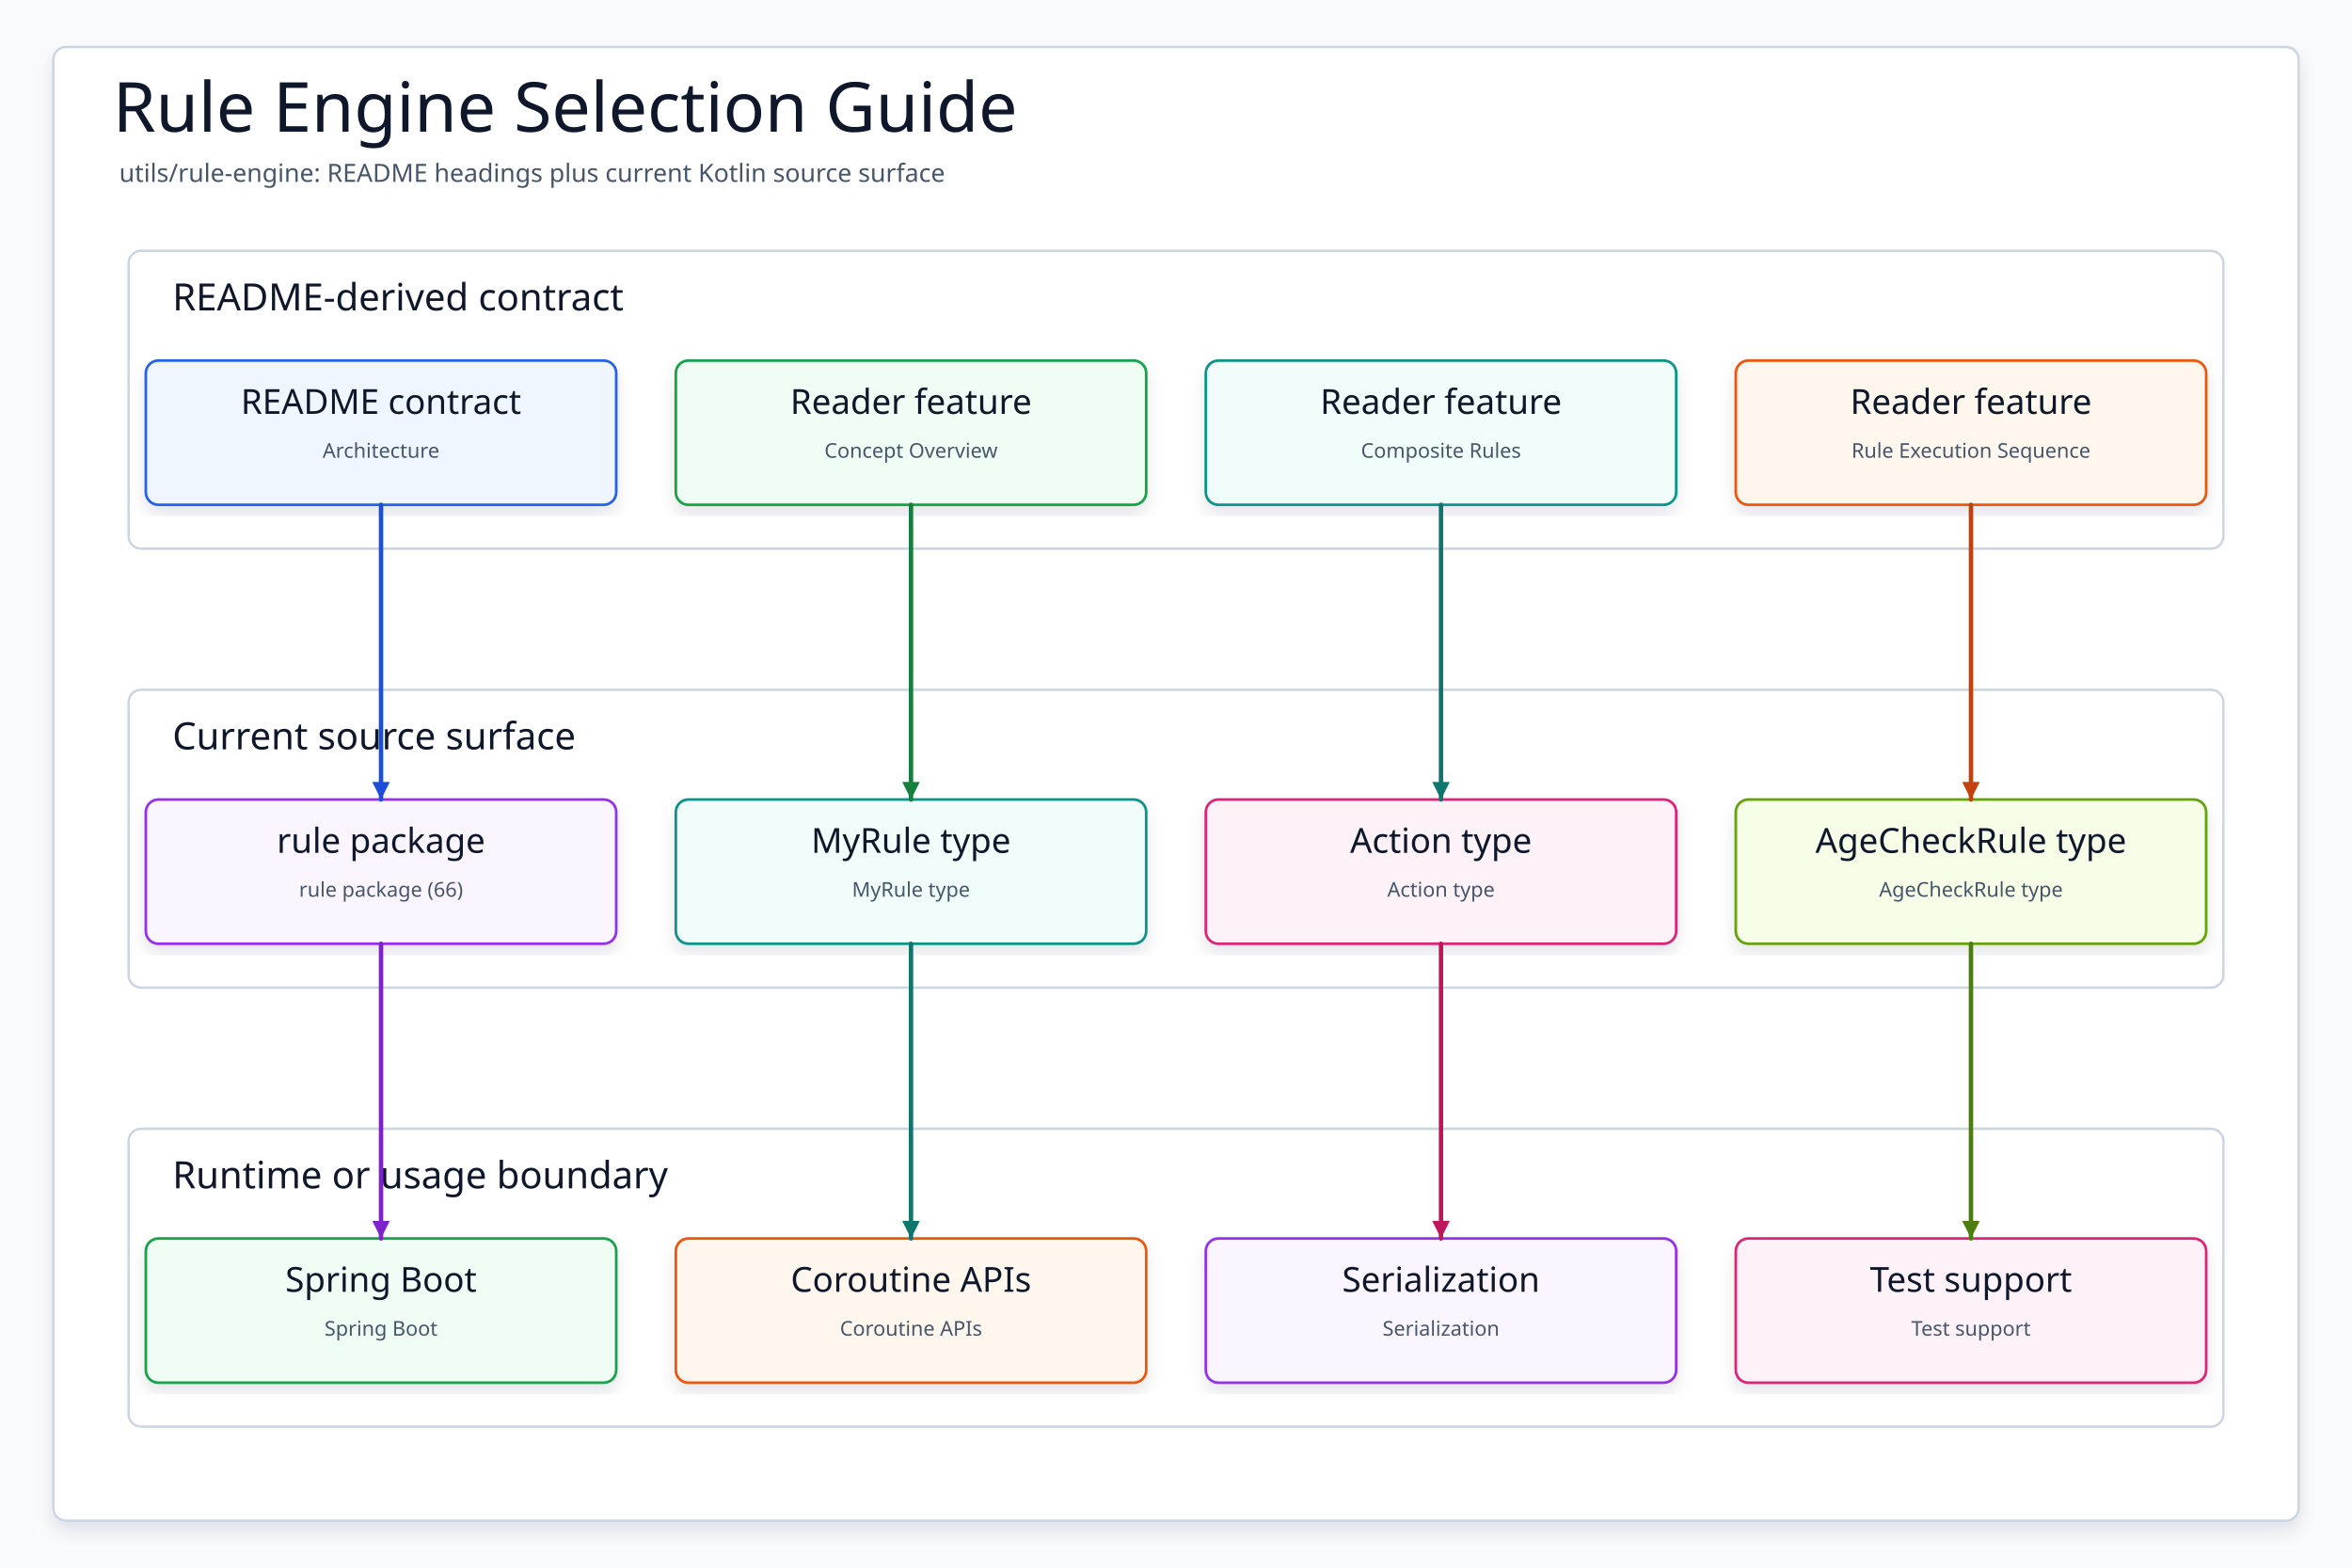
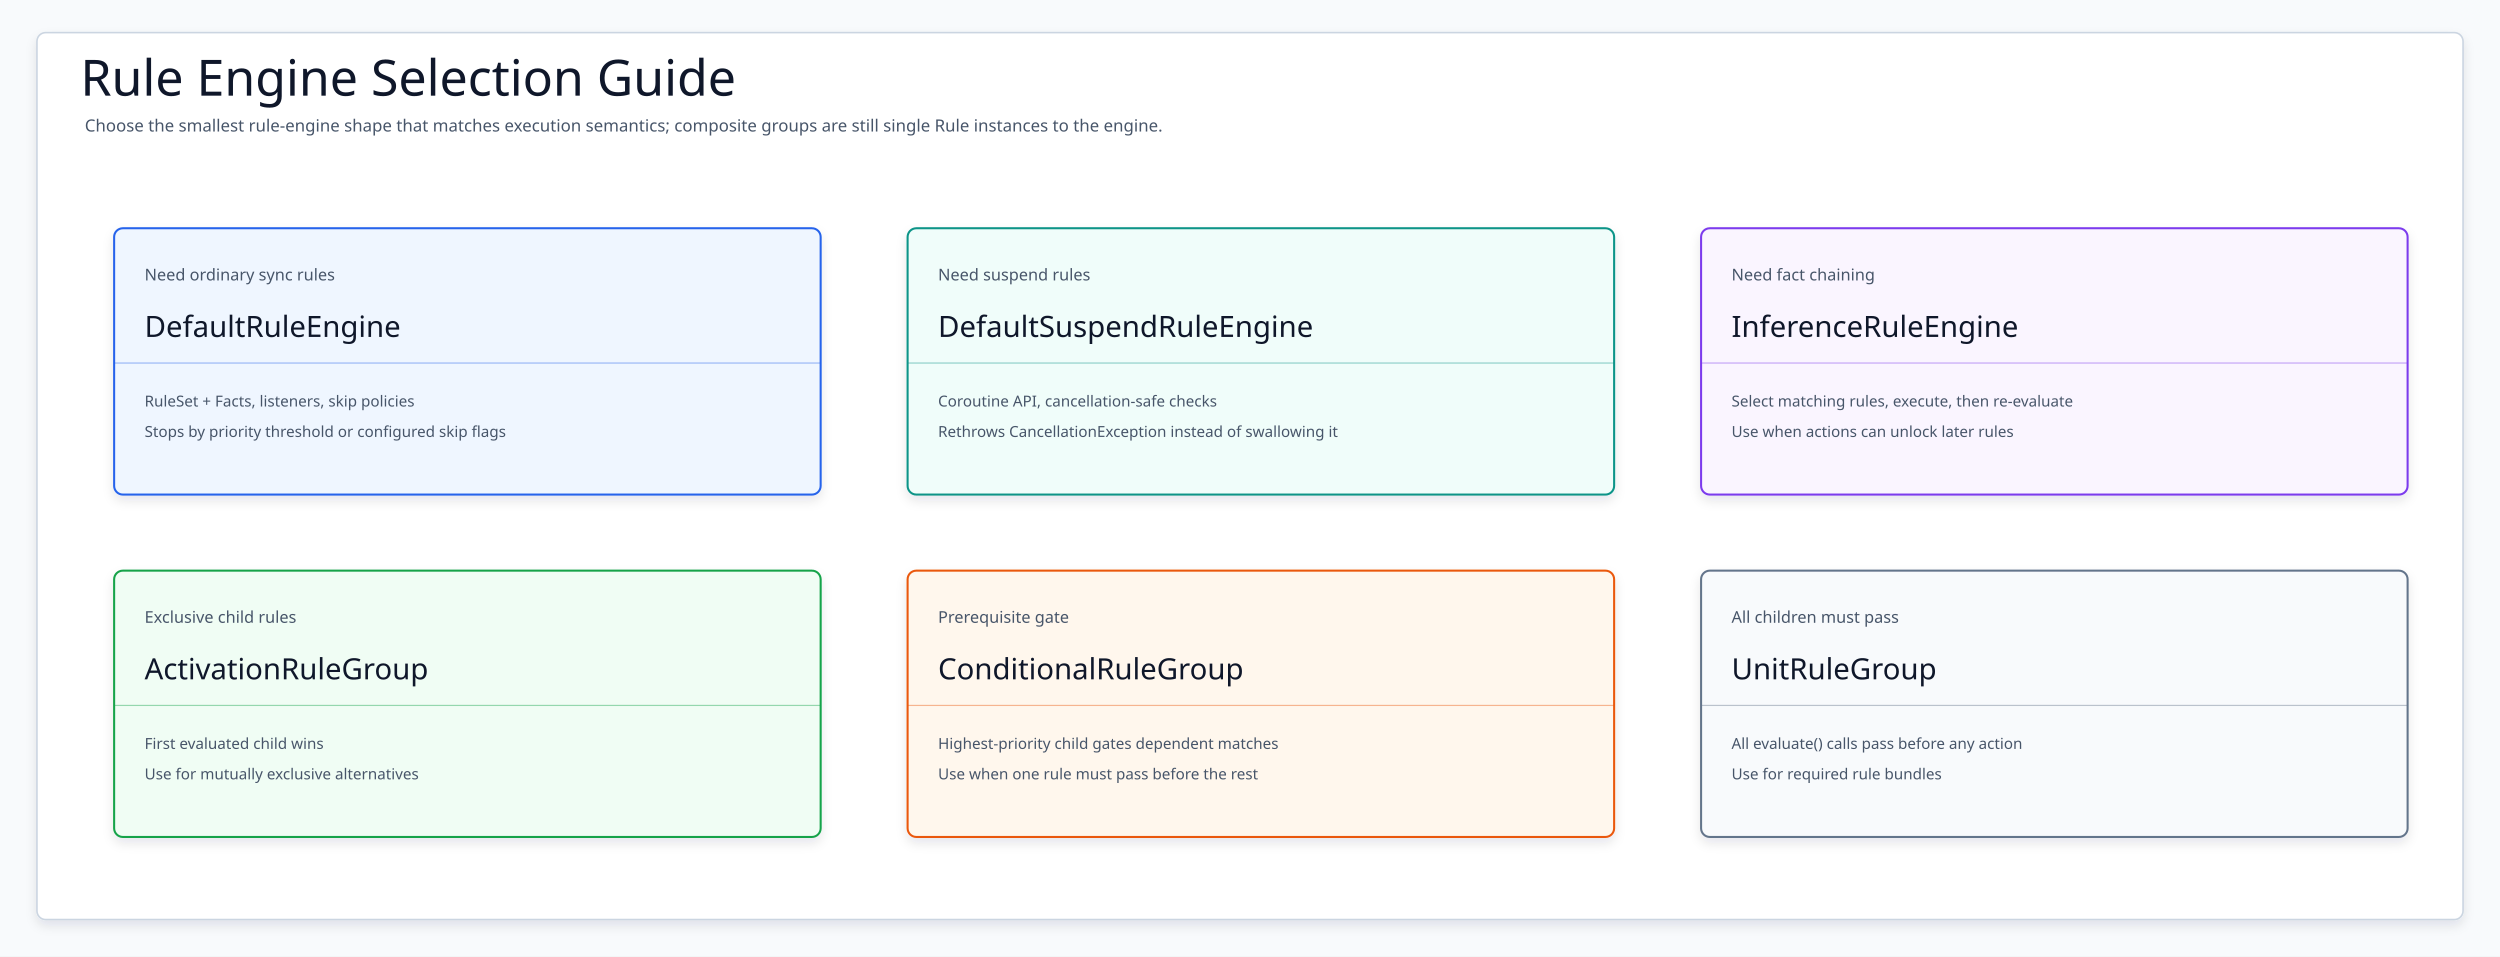
- <svg xmlns="http://www.w3.org/2000/svg" data-intent="Regenerate Rule Engine Selection Guide from the current README and source package surface for utils/rule-engine." data-evidence="utils/rule-engine/README.md; utils/rule-engine; utils/rule-engine/src/main/kotlin" data-source-read="utils/rule-engine/README.md; utils/rule-engine; utils/rule-engine/src/main/kotlin" width="1500" height="1000" viewBox="0 0 1500 1000" role="img" aria-label="Rule Engine Selection Guide">
+ <svg xmlns="http://www.w3.org/2000/svg" width="2300" height="880" viewBox="0 0 2300 880" role="img" aria-label="rule engine selection guide">
  <defs>
-     <filter id="shadow" x="-8%" y="-8%" width="116%" height="116%">
-       <feDropShadow dx="0" dy="6" stdDeviation="5" flood-color="#0F172A" flood-opacity="0.10" />
+     <filter id="softShadow" x="-8%" y="-10%" width="116%" height="124%">
+       <feDropShadow dx="0" dy="5" stdDeviation="5" flood-color="#0F172A" flood-opacity=".10" />
    </filter>
-     <marker id="arrow" markerWidth="5" markerHeight="5" refX="4.5" refY="2.5" orient="auto" markerUnits="strokeWidth">
-       <path d="M 0.5 0.5 L 4.5 2.5 L 0.5 4.5 Z" fill="context-stroke" />
-     </marker>
-     <style>
-     svg{font-family:"Architects Daughter","Comic Mono","Comic Sans MS",ui-sans-serif,system-ui,sans-serif}
-     .canvas{fill:#F8FAFC}.frame{fill:#FFFFFF;stroke:#CBD5E1;stroke-width:1.5;filter:url(#shadow)}
-     .title{font-family:"Architects Daughter";font-size:44px;fill:#0F172A}.subtitle{font-family:"Comic Mono";font-size:16px;fill:#475569}
-     .panel{fill:#FFFFFF;stroke:#CBD5E1;stroke-width:1.5}.panelTitle{font-family:"Architects Daughter";font-size:24px;fill:#0F172A;paint-order:stroke;stroke:#fff;stroke-width:4px;stroke-linejoin:round}
-     .card{filter:url(#shadow);stroke-width:1.7}.cardTitle{font-family:"Architects Daughter";font-size:22px;fill:#0F172A}.detail{font-family:"Comic Mono";font-size:13px;fill:#475569}
-     .route{fill:none;stroke-width:2.8;stroke-linecap:round;stroke-linejoin:round;marker-end:url(#arrow)}
-   </style>
+     <style>svg{font-family:"Architects Daughter","Comic Mono","Comic Sans MS",ui-sans-serif,system-ui,sans-serif}.canvas{fill:#F8FAFC}.frame{fill:#FFFFFF;stroke:#CBD5E1;stroke-width:1.5;filter:url(#softShadow)}.title{font-family:"Architects Daughter";font-size:46px;fill:#0F172A}.subtitle,.detail{font-family:"Comic Mono";fill:#475569}.subtitle{font-size:15.5px}.scenario{font-family:"Comic Mono";font-size:15px;fill:#475569}.choice{font-family:"Architects Daughter";font-size:27px;fill:#0F172A}.detail{font-size:14px}.row{stroke-width:1.9;filter:url(#softShadow)}.divider{stroke-width:1.1;opacity:.42}</style>
  </defs>
-   <rect class="canvas" width="1500" height="1000" />
-   <rect class="frame" x="34" y="30" width="1432" height="940" rx="8" />
-   <text class="title" x="72" y="84">Rule Engine Selection Guide</text>
-   <text class="subtitle" x="76" y="116">utils/rule-engine: README headings plus current Kotlin source surface</text>
+   <rect class="canvas" width="2300" height="880" />
+   <rect class="frame" x="34" y="30" width="2232" height="816" rx="8" />
+   <text class="title" x="74" y="88">Rule Engine Selection Guide</text>
+   <text class="subtitle" x="78" y="121">Choose the smallest rule-engine shape that matches execution semantics; composite groups are still single Rule instances to the engine.</text>
  <g>
-     <rect class="panel" x="82" y="160" width="1336" height="190" rx="8" />
-     <text class="panelTitle" x="110" y="198">README-derived contract</text>
+     <rect class="row" x="105" y="210" width="650" height="245" rx="8" fill="#EFF6FF" stroke="#2563EB" />
+     <text class="scenario" x="133" y="258">Need ordinary sync rules</text>
+     <text class="choice" x="133" y="310">DefaultRuleEngine</text>
+     <path class="divider" d="M105 334H755" stroke="#2563EB" />
+     <text class="detail" x="133" y="374">RuleSet + Facts, listeners, skip policies</text>
+     <text class="detail" x="133" y="402">Stops by priority threshold or configured skip flags</text>
  </g>
  <g>
-     <rect class="panel" x="82" y="440" width="1336" height="190" rx="8" />
-     <text class="panelTitle" x="110" y="478">Current source surface</text>
+     <rect class="row" x="835" y="210" width="650" height="245" rx="8" fill="#F0FDFA" stroke="#0D9488" />
+     <text class="scenario" x="863" y="258">Need suspend rules</text>
+     <text class="choice" x="863" y="310">DefaultSuspendRuleEngine</text>
+     <path class="divider" d="M835 334H1485" stroke="#0D9488" />
+     <text class="detail" x="863" y="374">Coroutine API, cancellation-safe checks</text>
+     <text class="detail" x="863" y="402">Rethrows CancellationException instead of swallowing it</text>
  </g>
  <g>
-     <rect class="panel" x="82" y="720" width="1336" height="190" rx="8" />
-     <text class="panelTitle" x="110" y="758">Runtime or usage boundary</text>
+     <rect class="row" x="1565" y="210" width="650" height="245" rx="8" fill="#FAF5FF" stroke="#7C3AED" />
+     <text class="scenario" x="1593" y="258">Need fact chaining</text>
+     <text class="choice" x="1593" y="310">InferenceRuleEngine</text>
+     <path class="divider" d="M1565 334H2215" stroke="#7C3AED" />
+     <text class="detail" x="1593" y="374">Select matching rules, execute, then re-evaluate</text>
+     <text class="detail" x="1593" y="402">Use when actions can unlock later rules</text>
  </g>
-   <g id="contract0">
-     <rect class="card" x="93" y="230" width="300" height="92" rx="8" fill="#EFF6FF" stroke="#2563EB" />
-     <text class="cardTitle" x="243" y="264" text-anchor="middle">README contract</text>
-     <text class="detail" x="243" y="292" text-anchor="middle">Architecture</text>
+   <g>
+     <rect class="row" x="105" y="525" width="650" height="245" rx="8" fill="#F0FDF4" stroke="#16A34A" />
+     <text class="scenario" x="133" y="573">Exclusive child rules</text>
+     <text class="choice" x="133" y="625">ActivationRuleGroup</text>
+     <path class="divider" d="M105 649H755" stroke="#16A34A" />
+     <text class="detail" x="133" y="689">First evaluated child wins</text>
+     <text class="detail" x="133" y="717">Use for mutually exclusive alternatives</text>
  </g>
-   <g id="contract1">
-     <rect class="card" x="431" y="230" width="300" height="92" rx="8" fill="#F0FDF4" stroke="#16A34A" />
-     <text class="cardTitle" x="581" y="264" text-anchor="middle">Reader feature</text>
-     <text class="detail" x="581" y="292" text-anchor="middle">Concept Overview</text>
+   <g>
+     <rect class="row" x="835" y="525" width="650" height="245" rx="8" fill="#FFF7ED" stroke="#EA580C" />
+     <text class="scenario" x="863" y="573">Prerequisite gate</text>
+     <text class="choice" x="863" y="625">ConditionalRuleGroup</text>
+     <path class="divider" d="M835 649H1485" stroke="#EA580C" />
+     <text class="detail" x="863" y="689">Highest-priority child gates dependent matches</text>
+     <text class="detail" x="863" y="717">Use when one rule must pass before the rest</text>
  </g>
-   <g id="contract2">
-     <rect class="card" x="769" y="230" width="300" height="92" rx="8" fill="#F0FDFA" stroke="#0D9488" />
-     <text class="cardTitle" x="919" y="264" text-anchor="middle">Reader feature</text>
-     <text class="detail" x="919" y="292" text-anchor="middle">Composite Rules</text>
+   <g>
+     <rect class="row" x="1565" y="525" width="650" height="245" rx="8" fill="#F8FAFC" stroke="#64748B" />
+     <text class="scenario" x="1593" y="573">All children must pass</text>
+     <text class="choice" x="1593" y="625">UnitRuleGroup</text>
+     <path class="divider" d="M1565 649H2215" stroke="#64748B" />
+     <text class="detail" x="1593" y="689">All evaluate() calls pass before any action</text>
+     <text class="detail" x="1593" y="717">Use for required rule bundles</text>
  </g>
-   <g id="contract3">
-     <rect class="card" x="1107" y="230" width="300" height="92" rx="8" fill="#FFF7ED" stroke="#EA580C" />
-     <text class="cardTitle" x="1257" y="264" text-anchor="middle">Reader feature</text>
-     <text class="detail" x="1257" y="292" text-anchor="middle">Rule Execution Sequence</text>
-   </g>
-   <g id="source0">
-     <rect class="card" x="93" y="510" width="300" height="92" rx="8" fill="#FAF5FF" stroke="#9333EA" />
-     <text class="cardTitle" x="243" y="544" text-anchor="middle">rule package</text>
-     <text class="detail" x="243" y="572" text-anchor="middle">rule package (66)</text>
-   </g>
-   <g id="source1">
-     <rect class="card" x="431" y="510" width="300" height="92" rx="8" fill="#F0FDFA" stroke="#0D9488" />
-     <text class="cardTitle" x="581" y="544" text-anchor="middle">MyRule type</text>
-     <text class="detail" x="581" y="572" text-anchor="middle">MyRule type</text>
-   </g>
-   <g id="source2">
-     <rect class="card" x="769" y="510" width="300" height="92" rx="8" fill="#FDF2F8" stroke="#DB2777" />
-     <text class="cardTitle" x="919" y="544" text-anchor="middle">Action type</text>
-     <text class="detail" x="919" y="572" text-anchor="middle">Action type</text>
-   </g>
-   <g id="source3">
-     <rect class="card" x="1107" y="510" width="300" height="92" rx="8" fill="#F7FEE7" stroke="#65A30D" />
-     <text class="cardTitle" x="1257" y="544" text-anchor="middle">AgeCheckRule type</text>
-     <text class="detail" x="1257" y="572" text-anchor="middle">AgeCheckRule type</text>
-   </g>
-   <g id="runtime0">
-     <rect class="card" x="93" y="790" width="300" height="92" rx="8" fill="#F0FDF4" stroke="#16A34A" />
-     <text class="cardTitle" x="243" y="824" text-anchor="middle">Spring Boot</text>
-     <text class="detail" x="243" y="852" text-anchor="middle">Spring Boot</text>
-   </g>
-   <g id="runtime1">
-     <rect class="card" x="431" y="790" width="300" height="92" rx="8" fill="#FFF7ED" stroke="#EA580C" />
-     <text class="cardTitle" x="581" y="824" text-anchor="middle">Coroutine APIs</text>
-     <text class="detail" x="581" y="852" text-anchor="middle">Coroutine APIs</text>
-   </g>
-   <g id="runtime2">
-     <rect class="card" x="769" y="790" width="300" height="92" rx="8" fill="#FAF5FF" stroke="#9333EA" />
-     <text class="cardTitle" x="919" y="824" text-anchor="middle">Serialization</text>
-     <text class="detail" x="919" y="852" text-anchor="middle">Serialization</text>
-   </g>
-   <g id="runtime3">
-     <rect class="card" x="1107" y="790" width="300" height="92" rx="8" fill="#FDF2F8" stroke="#DB2777" />
-     <text class="cardTitle" x="1257" y="824" text-anchor="middle">Test support</text>
-     <text class="detail" x="1257" y="852" text-anchor="middle">Test support</text>
-   </g>
-   <path class="route" data-from="contract0" data-to="source0" d="M243 322 L243 416 L243 416 L243 510" stroke="#1D4ED8" />
-   <path class="route" data-from="contract1" data-to="source1" d="M581 322 L581 416 L581 416 L581 510" stroke="#15803D" />
-   <path class="route" data-from="contract2" data-to="source2" d="M919 322 L919 416 L919 416 L919 510" stroke="#0F766E" />
-   <path class="route" data-from="contract3" data-to="source3" d="M1257 322 L1257 416 L1257 416 L1257 510" stroke="#C2410C" />
-   <path class="route" data-from="source0" data-to="runtime0" d="M243 602 L243 696 L243 696 L243 790" stroke="#7E22CE" />
-   <path class="route" data-from="source1" data-to="runtime1" d="M581 602 L581 696 L581 696 L581 790" stroke="#0F766E" />
-   <path class="route" data-from="source2" data-to="runtime2" d="M919 602 L919 696 L919 696 L919 790" stroke="#BE185D" />
-   <path class="route" data-from="source3" data-to="runtime3" d="M1257 602 L1257 696 L1257 696 L1257 790" stroke="#4D7C0F" />
</svg>
